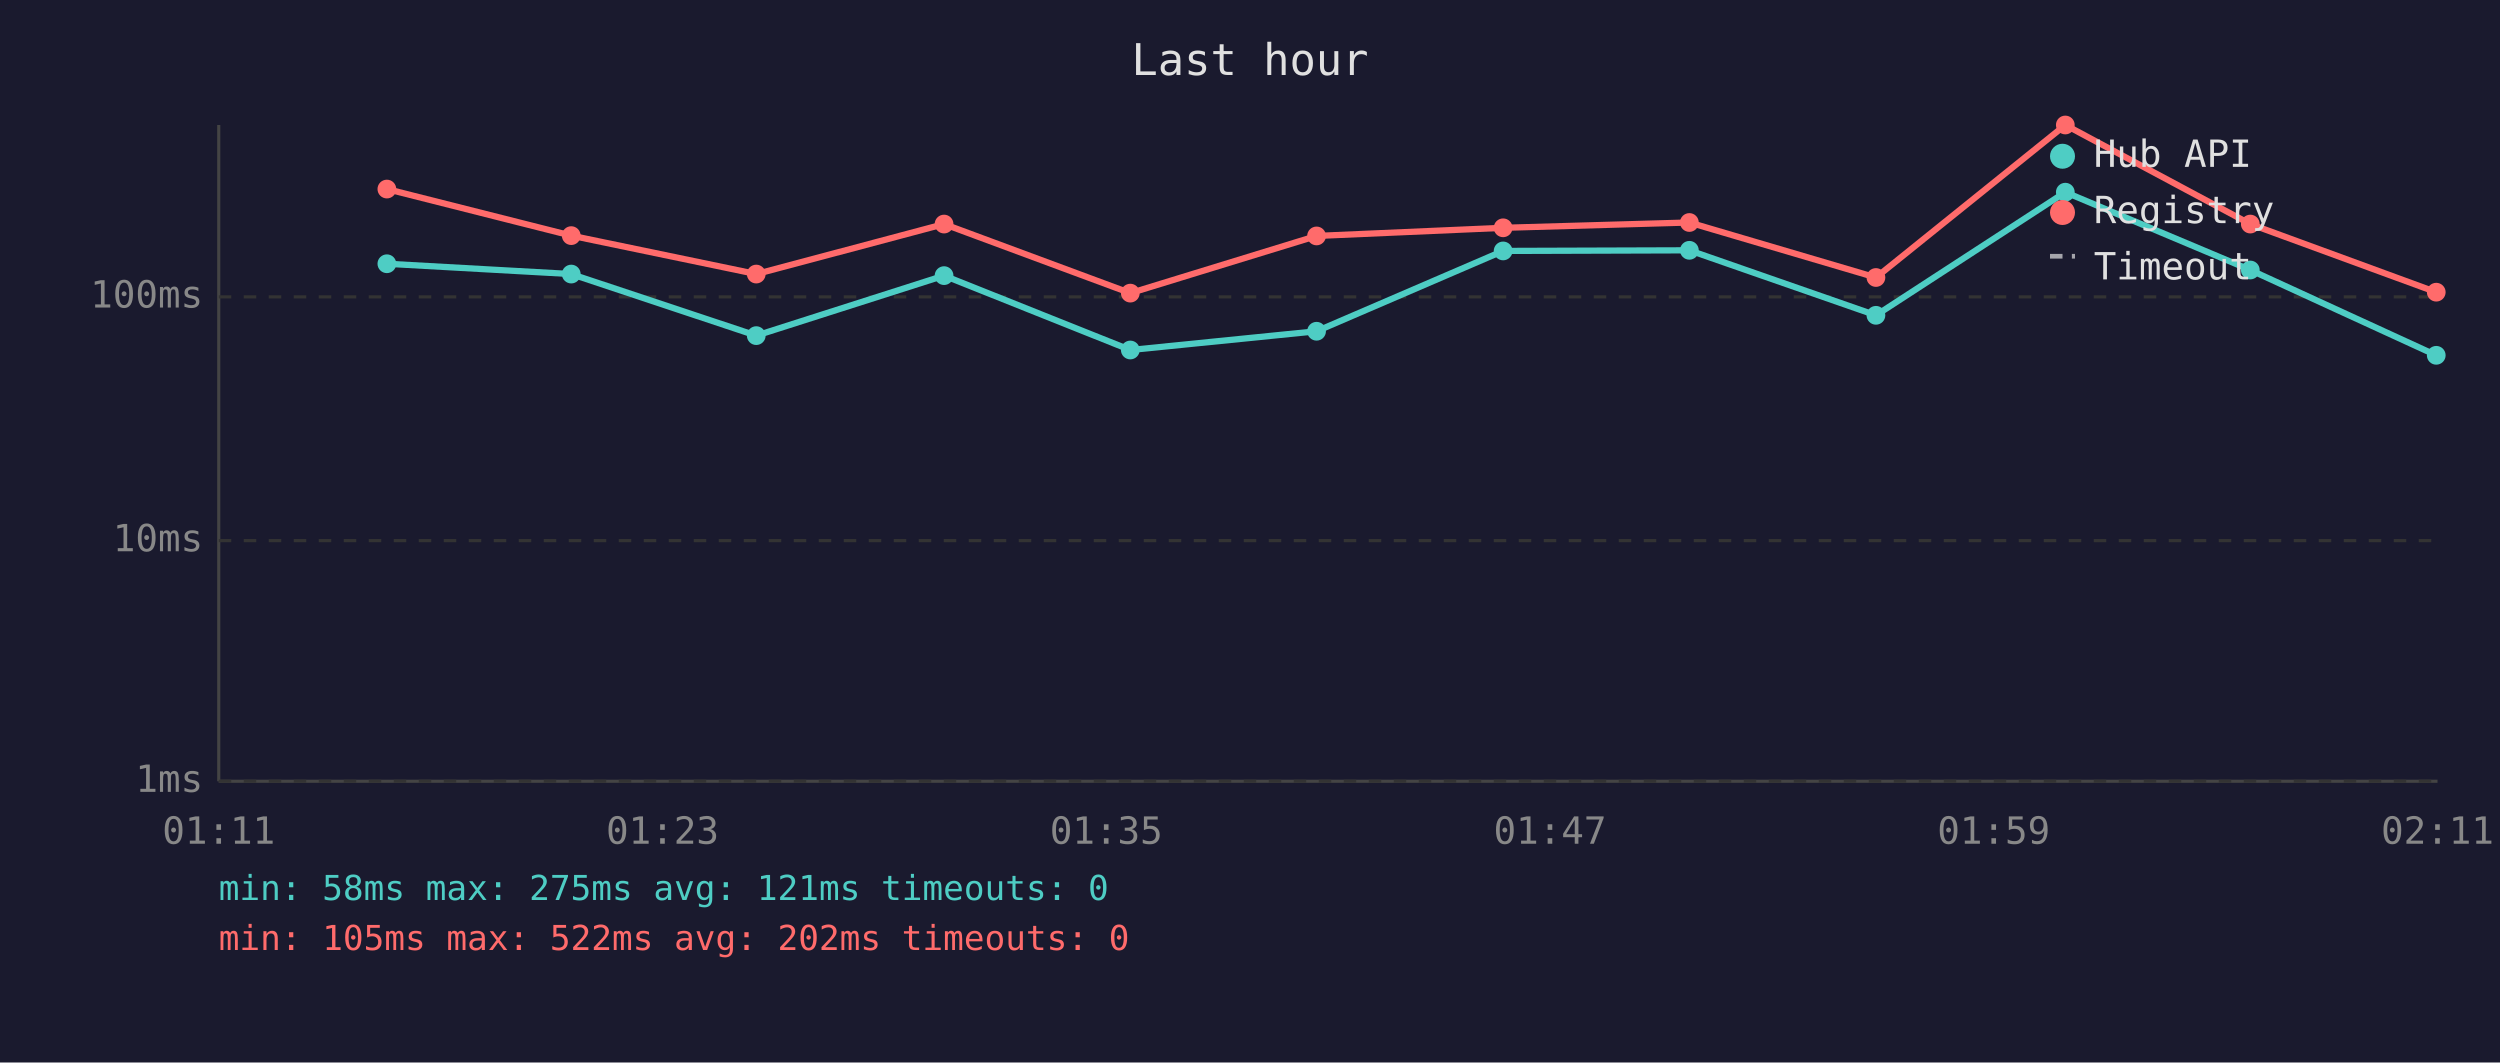
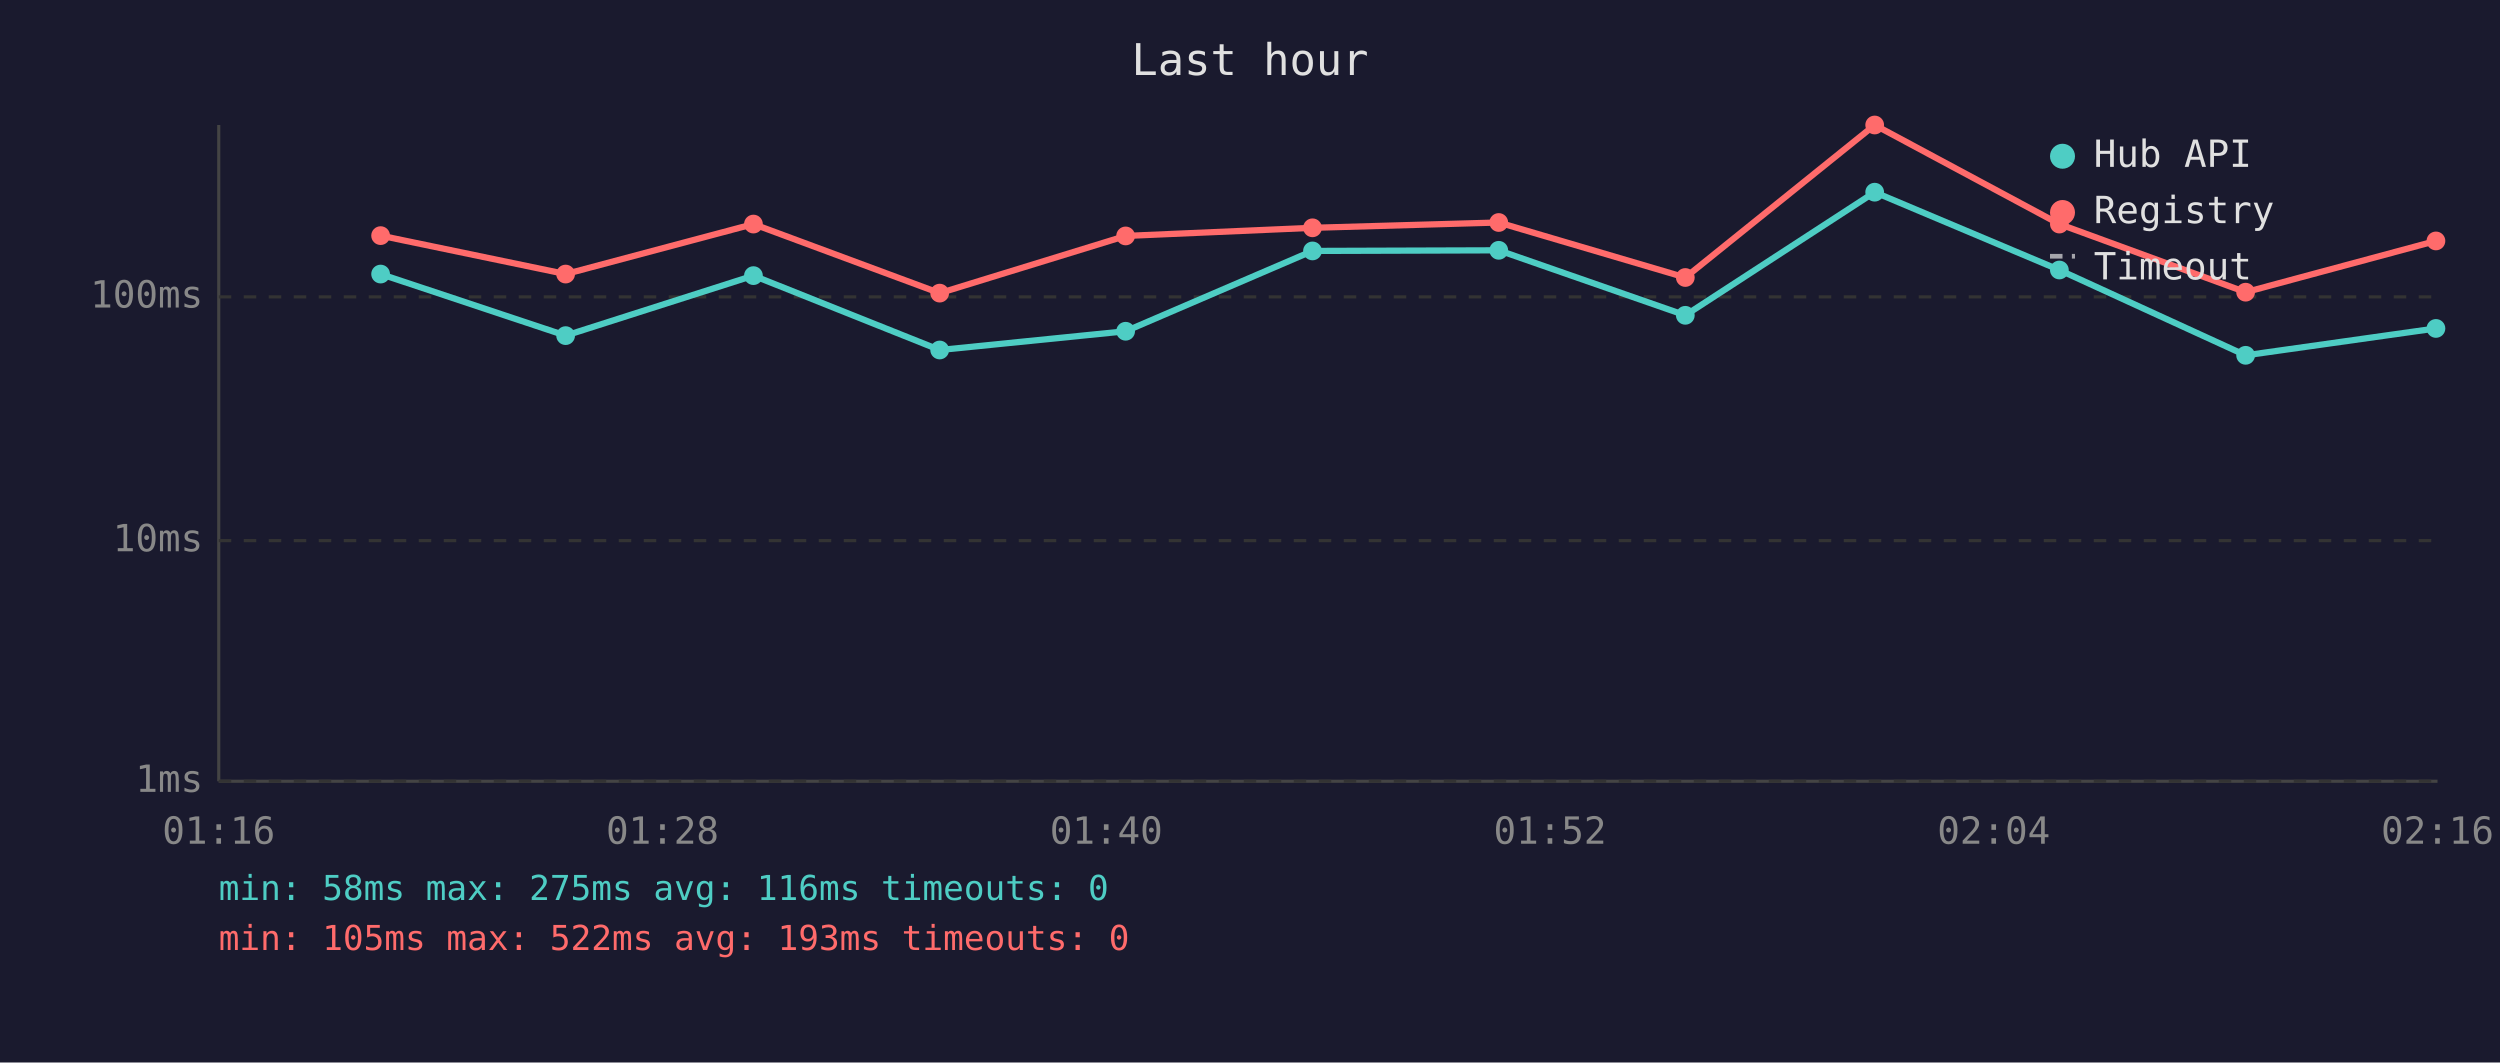
<svg xmlns="http://www.w3.org/2000/svg" viewBox="0 0 800 340" font-family="monospace" font-size="12">
  <rect width="800" height="340" fill="#1a1a2e" />
  <text x="400" y="24" fill="#e0e0e0" font-size="14" text-anchor="middle">Last hour</text>
  <line x1="70" y1="40" x2="70" y2="250" stroke="#444" stroke-width="1" />
  <line x1="70" y1="250" x2="780" y2="250" stroke="#444" stroke-width="1" />
  <line x1="70" y1="250" x2="780" y2="250" stroke="#333" stroke-width="1" stroke-dasharray="4" />
  <text x="65" y="250" fill="#888" text-anchor="end" dominant-baseline="middle">1ms</text>
  <line x1="70" y1="173" x2="780" y2="173" stroke="#333" stroke-width="1" stroke-dasharray="4" />
  <text x="65" y="173" fill="#888" text-anchor="end" dominant-baseline="middle">10ms</text>
  <line x1="70" y1="95" x2="780" y2="95" stroke="#333" stroke-width="1" stroke-dasharray="4" />
  <text x="65" y="95" fill="#888" text-anchor="end" dominant-baseline="middle">100ms</text>
-   <text x="70" y="270" fill="#888" text-anchor="middle">01:11</text>
-   <text x="212" y="270" fill="#888" text-anchor="middle">01:23</text>
-   <text x="354" y="270" fill="#888" text-anchor="middle">01:35</text>
-   <text x="496" y="270" fill="#888" text-anchor="middle">01:47</text>
-   <text x="638" y="270" fill="#888" text-anchor="middle">01:59</text>
-   <text x="780" y="270" fill="#888" text-anchor="middle">02:11</text>
-   <polyline points="123.8,84.4 182.8,87.7 242.0,107.4 302.1,88.2 361.7,112.0 421.3,106.0 481.0,80.3 540.6,80.1 600.3,100.9 660.9,61.5 720.1,86.4 779.6,113.7" fill="none" stroke="#4ecdc4" stroke-width="2" opacity="1" />
-   <circle cx="123.8" cy="84.4" r="3" fill="#4ecdc4" />
-   <circle cx="182.8" cy="87.7" r="3" fill="#4ecdc4" />
-   <circle cx="242.0" cy="107.4" r="3" fill="#4ecdc4" />
-   <circle cx="302.1" cy="88.2" r="3" fill="#4ecdc4" />
-   <circle cx="361.7" cy="112.0" r="3" fill="#4ecdc4" />
-   <circle cx="421.3" cy="106.0" r="3" fill="#4ecdc4" />
-   <circle cx="481.0" cy="80.3" r="3" fill="#4ecdc4" />
-   <circle cx="540.6" cy="80.1" r="3" fill="#4ecdc4" />
-   <circle cx="600.3" cy="100.9" r="3" fill="#4ecdc4" />
-   <circle cx="660.9" cy="61.5" r="3" fill="#4ecdc4" />
-   <circle cx="720.1" cy="86.4" r="3" fill="#4ecdc4" />
-   <circle cx="779.6" cy="113.7" r="3" fill="#4ecdc4" />
-   <polyline points="123.8,60.5 182.8,75.4 242.0,87.7 302.1,71.7 361.7,93.8 421.3,75.5 481.0,72.9 540.6,71.2 600.3,88.8 660.9,40.0 720.1,71.7 779.6,93.5" fill="none" stroke="#ff6b6b" stroke-width="2" opacity="1" />
-   <circle cx="123.8" cy="60.5" r="3" fill="#ff6b6b" />
-   <circle cx="182.8" cy="75.4" r="3" fill="#ff6b6b" />
-   <circle cx="242.0" cy="87.7" r="3" fill="#ff6b6b" />
-   <circle cx="302.1" cy="71.7" r="3" fill="#ff6b6b" />
-   <circle cx="361.7" cy="93.8" r="3" fill="#ff6b6b" />
-   <circle cx="421.3" cy="75.5" r="3" fill="#ff6b6b" />
-   <circle cx="481.0" cy="72.9" r="3" fill="#ff6b6b" />
-   <circle cx="540.6" cy="71.2" r="3" fill="#ff6b6b" />
-   <circle cx="600.3" cy="88.8" r="3" fill="#ff6b6b" />
-   <circle cx="660.9" cy="40.0" r="3" fill="#ff6b6b" />
-   <circle cx="720.1" cy="71.7" r="3" fill="#ff6b6b" />
-   <circle cx="779.6" cy="93.5" r="3" fill="#ff6b6b" />
+   <text x="70" y="270" fill="#888" text-anchor="middle">01:16</text>
+   <text x="212" y="270" fill="#888" text-anchor="middle">01:28</text>
+   <text x="354" y="270" fill="#888" text-anchor="middle">01:40</text>
+   <text x="496" y="270" fill="#888" text-anchor="middle">01:52</text>
+   <text x="638" y="270" fill="#888" text-anchor="middle">02:04</text>
+   <text x="780" y="270" fill="#888" text-anchor="middle">02:16</text>
+   <polyline points="121.8,87.7 181.0,107.4 241.1,88.2 300.7,112.0 360.2,106.0 420.0,80.3 479.6,80.1 539.3,100.9 599.9,61.5 659.0,86.4 718.6,113.7 779.5,105.1" fill="none" stroke="#4ecdc4" stroke-width="2" opacity="1" />
+   <circle cx="121.8" cy="87.7" r="3" fill="#4ecdc4" />
+   <circle cx="181.0" cy="107.4" r="3" fill="#4ecdc4" />
+   <circle cx="241.1" cy="88.2" r="3" fill="#4ecdc4" />
+   <circle cx="300.7" cy="112.0" r="3" fill="#4ecdc4" />
+   <circle cx="360.2" cy="106.0" r="3" fill="#4ecdc4" />
+   <circle cx="420.0" cy="80.3" r="3" fill="#4ecdc4" />
+   <circle cx="479.6" cy="80.1" r="3" fill="#4ecdc4" />
+   <circle cx="539.3" cy="100.9" r="3" fill="#4ecdc4" />
+   <circle cx="599.9" cy="61.5" r="3" fill="#4ecdc4" />
+   <circle cx="659.0" cy="86.4" r="3" fill="#4ecdc4" />
+   <circle cx="718.6" cy="113.7" r="3" fill="#4ecdc4" />
+   <circle cx="779.5" cy="105.1" r="3" fill="#4ecdc4" />
+   <polyline points="121.8,75.4 181.0,87.7 241.1,71.7 300.7,93.8 360.2,75.5 420.0,72.9 479.6,71.2 539.3,88.8 599.9,40.0 659.0,71.7 718.6,93.5 779.5,77.1" fill="none" stroke="#ff6b6b" stroke-width="2" opacity="1" />
+   <circle cx="121.8" cy="75.4" r="3" fill="#ff6b6b" />
+   <circle cx="181.0" cy="87.7" r="3" fill="#ff6b6b" />
+   <circle cx="241.1" cy="71.7" r="3" fill="#ff6b6b" />
+   <circle cx="300.7" cy="93.8" r="3" fill="#ff6b6b" />
+   <circle cx="360.2" cy="75.5" r="3" fill="#ff6b6b" />
+   <circle cx="420.0" cy="72.9" r="3" fill="#ff6b6b" />
+   <circle cx="479.6" cy="71.2" r="3" fill="#ff6b6b" />
+   <circle cx="539.3" cy="88.8" r="3" fill="#ff6b6b" />
+   <circle cx="599.9" cy="40.0" r="3" fill="#ff6b6b" />
+   <circle cx="659.0" cy="71.7" r="3" fill="#ff6b6b" />
+   <circle cx="718.6" cy="93.5" r="3" fill="#ff6b6b" />
+   <circle cx="779.5" cy="77.1" r="3" fill="#ff6b6b" />
  <circle cx="660" cy="50" r="4" fill="#4ecdc4" />
  <text x="670" y="50" fill="#e0e0e0" dominant-baseline="middle">Hub API</text>
  <circle cx="660" cy="68" r="4" fill="#ff6b6b" />
  <text x="670" y="68" fill="#e0e0e0" dominant-baseline="middle">Registry</text>
  <line x1="656" y1="82" x2="664" y2="82" stroke="#e0e0e0" stroke-width="1.5" stroke-dasharray="4,3" opacity="0.7" />
  <text x="670" y="86" fill="#e0e0e0" dominant-baseline="middle">Timeout</text>
-   <text x="70" y="288" fill="#4ecdc4" font-size="11">min: 58ms  max: 275ms  avg: 121ms  timeouts: 0</text>
-   <text x="70" y="304" fill="#ff6b6b" font-size="11">min: 105ms  max: 522ms  avg: 202ms  timeouts: 0</text>
+   <text x="70" y="288" fill="#4ecdc4" font-size="11">min: 58ms  max: 275ms  avg: 116ms  timeouts: 0</text>
+   <text x="70" y="304" fill="#ff6b6b" font-size="11">min: 105ms  max: 522ms  avg: 193ms  timeouts: 0</text>
</svg>
